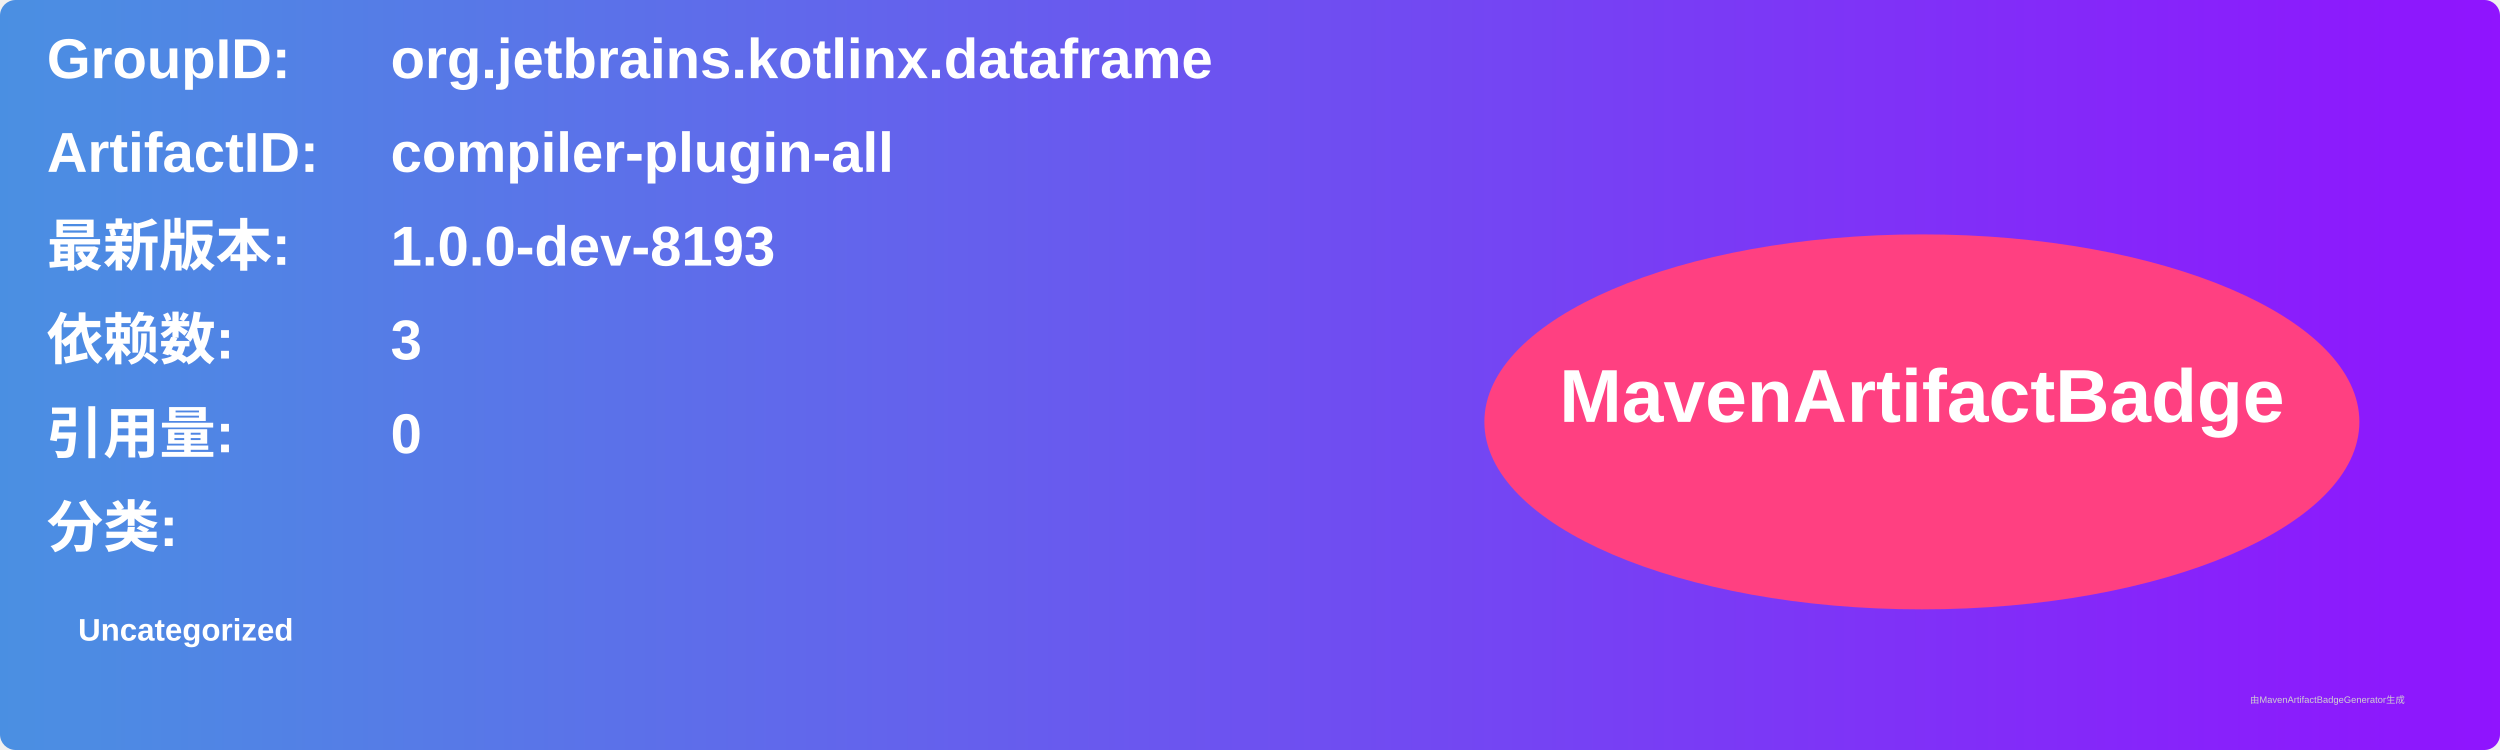
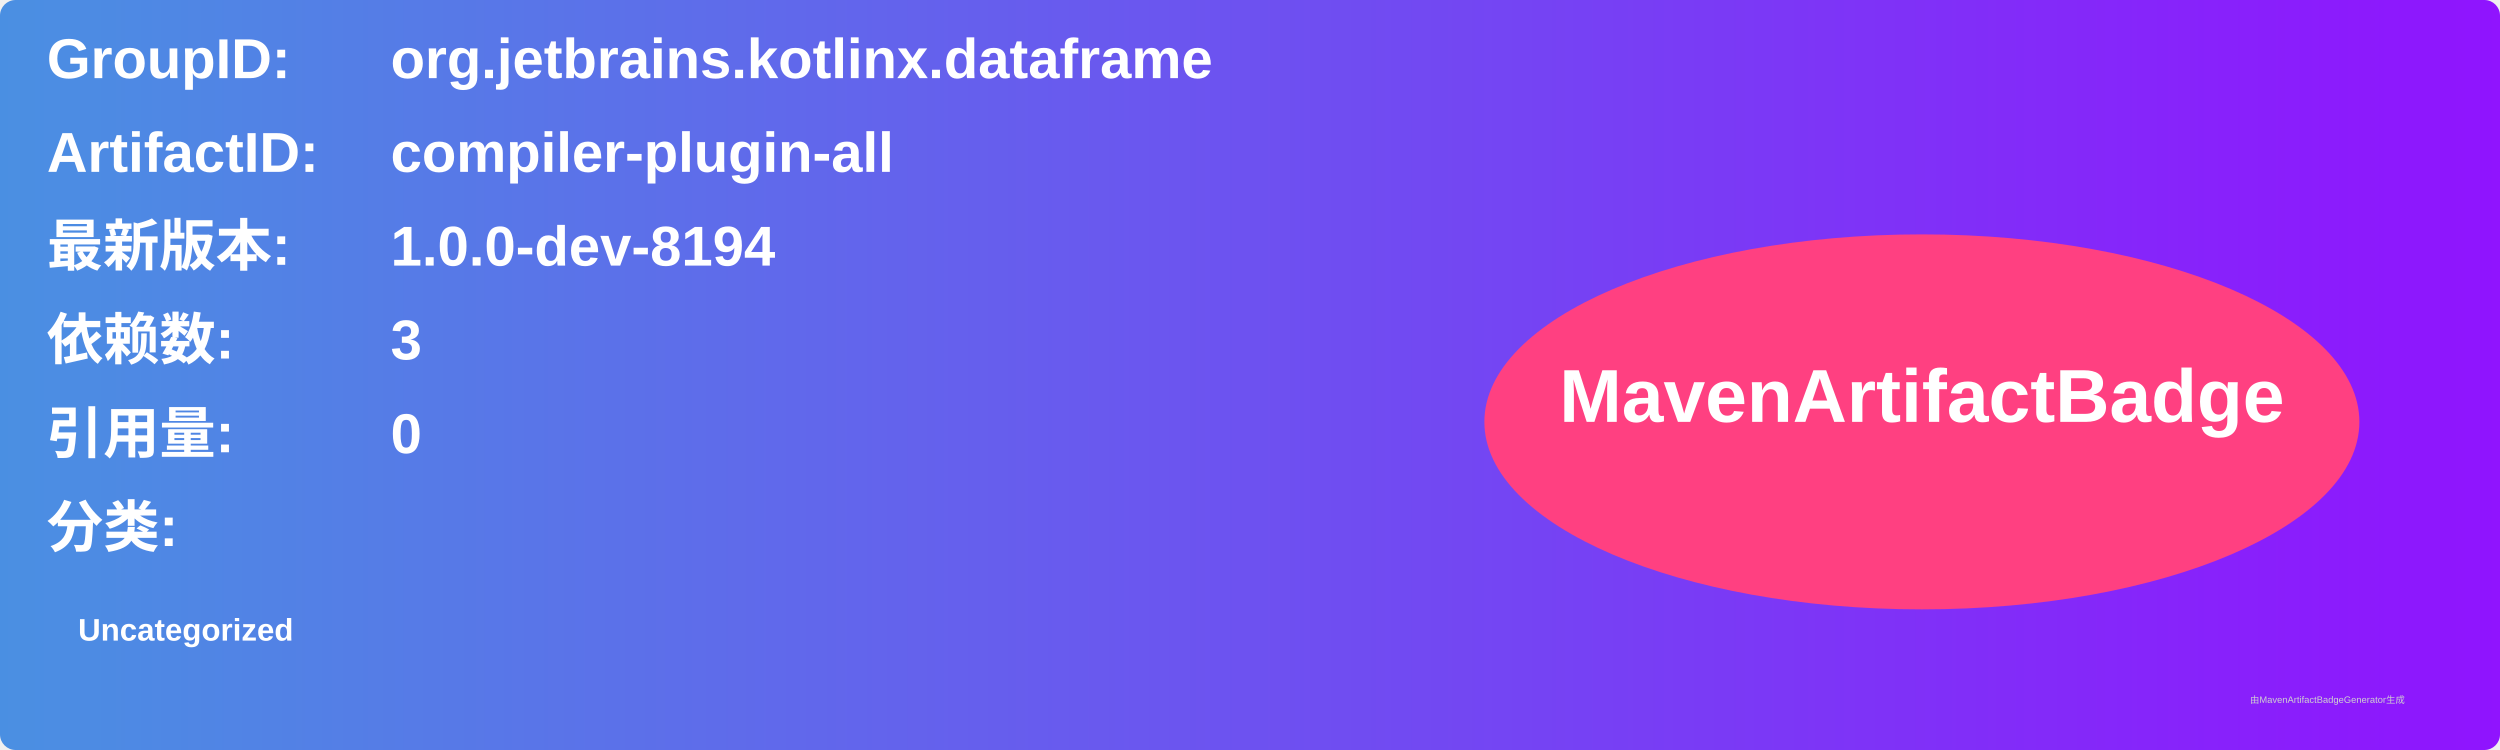
<svg xmlns="http://www.w3.org/2000/svg" width="800" height="240" viewBox="0 0 800 240">
  <linearGradient id="grad" x1="0%" y1="0%" x2="100%" y2="0%">
    <stop offset="0%" stop-color="#4a90e2" />
    <stop offset="100%" stop-color="#9013fe" />
  </linearGradient>
  <rect width="100%" height="100%" rx="5" ry="5" fill="url(#grad)" />
  <g transform="translate(15, 15)">
    <text x="0" y="10" font-family="Arial" font-size="18" fill="white" font-weight="bold" width="260">GroupID:</text>
    <text x="110" y="10" font-family="Arial" font-size="18" fill="white" font-weight="bold" width="460">org.jetbrains.kotlinx.dataframe</text>
    <text x="0" y="40" font-family="Arial" font-size="18" fill="white" font-weight="bold" width="260">ArtifactID:</text>
    <text x="110" y="40" font-family="Arial" font-size="18" fill="white" font-weight="bold" width="460">compiler-plugin-all</text>
    <text x="0" y="70" font-family="Arial" font-size="18" fill="white" font-weight="bold">最新版本:</text>
    <text x="110" y="70" font-family="Arial" font-size="18" fill="white" font-weight="bold">
-       <tspan font-weight="bold">1.0.0-dev-8193</tspan>
+       <tspan font-weight="bold">1.0.0-dev-8194</tspan>
    </text>
    <text x="0" y="100" font-family="Arial" font-size="18" fill="white" font-weight="bold">依赖数: </text>
    <text x="110" y="100" font-family="Arial" font-size="18" fill="white">
      <tspan font-weight="bold">3</tspan>
    </text>
    <text x="0" y="130" font-family="Arial" font-size="18" fill="white" font-weight="bold">引用量: </text>
    <text x="110" y="130" font-family="Arial" font-size="18" fill="white">
      <tspan font-weight="bold">0</tspan>
    </text>
    <text x="0" y="160" font-family="Arial" font-size="18" fill="white" font-weight="bold">分类:</text>
    <text x="10" y="190" font-family="Arial" font-size="10" fill="white">
      <tspan font-weight="bold">Uncategorized</tspan>
    </text>
    <ellipse cx="600" cy="120" rx="140" ry="60" fill="#ff4081" />
    <text x="600" y="120" text-anchor="middle" font-family="Arial" font-size="24" fill="white" font-weight="bold">MavenArtifactBadge</text>
  </g>
  <text x="720" y="225" font-family="Arial" font-size="3" fill="#d0d0d0">由MavenArtifactBadgeGenerator生成</text>
</svg>
